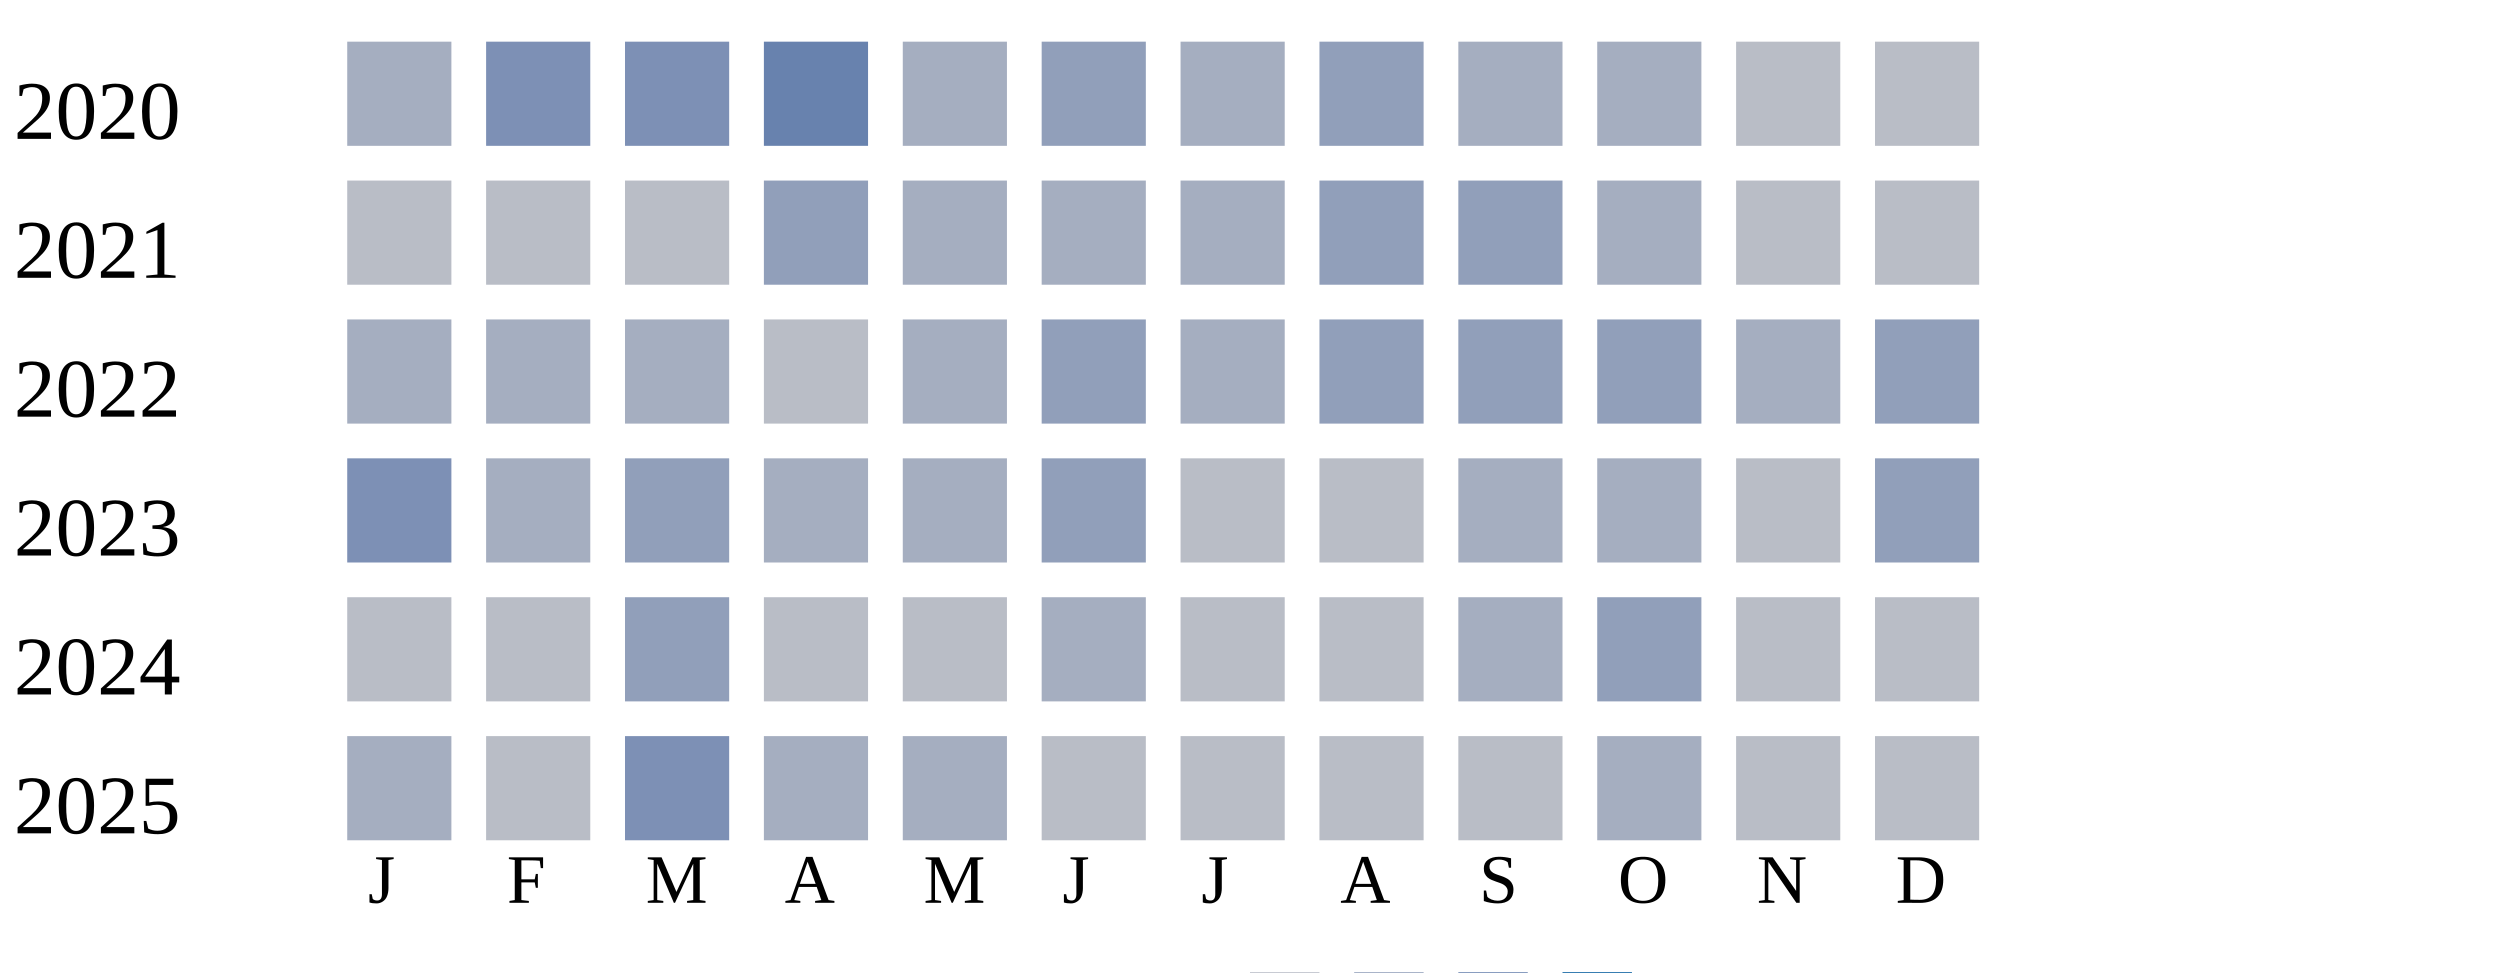
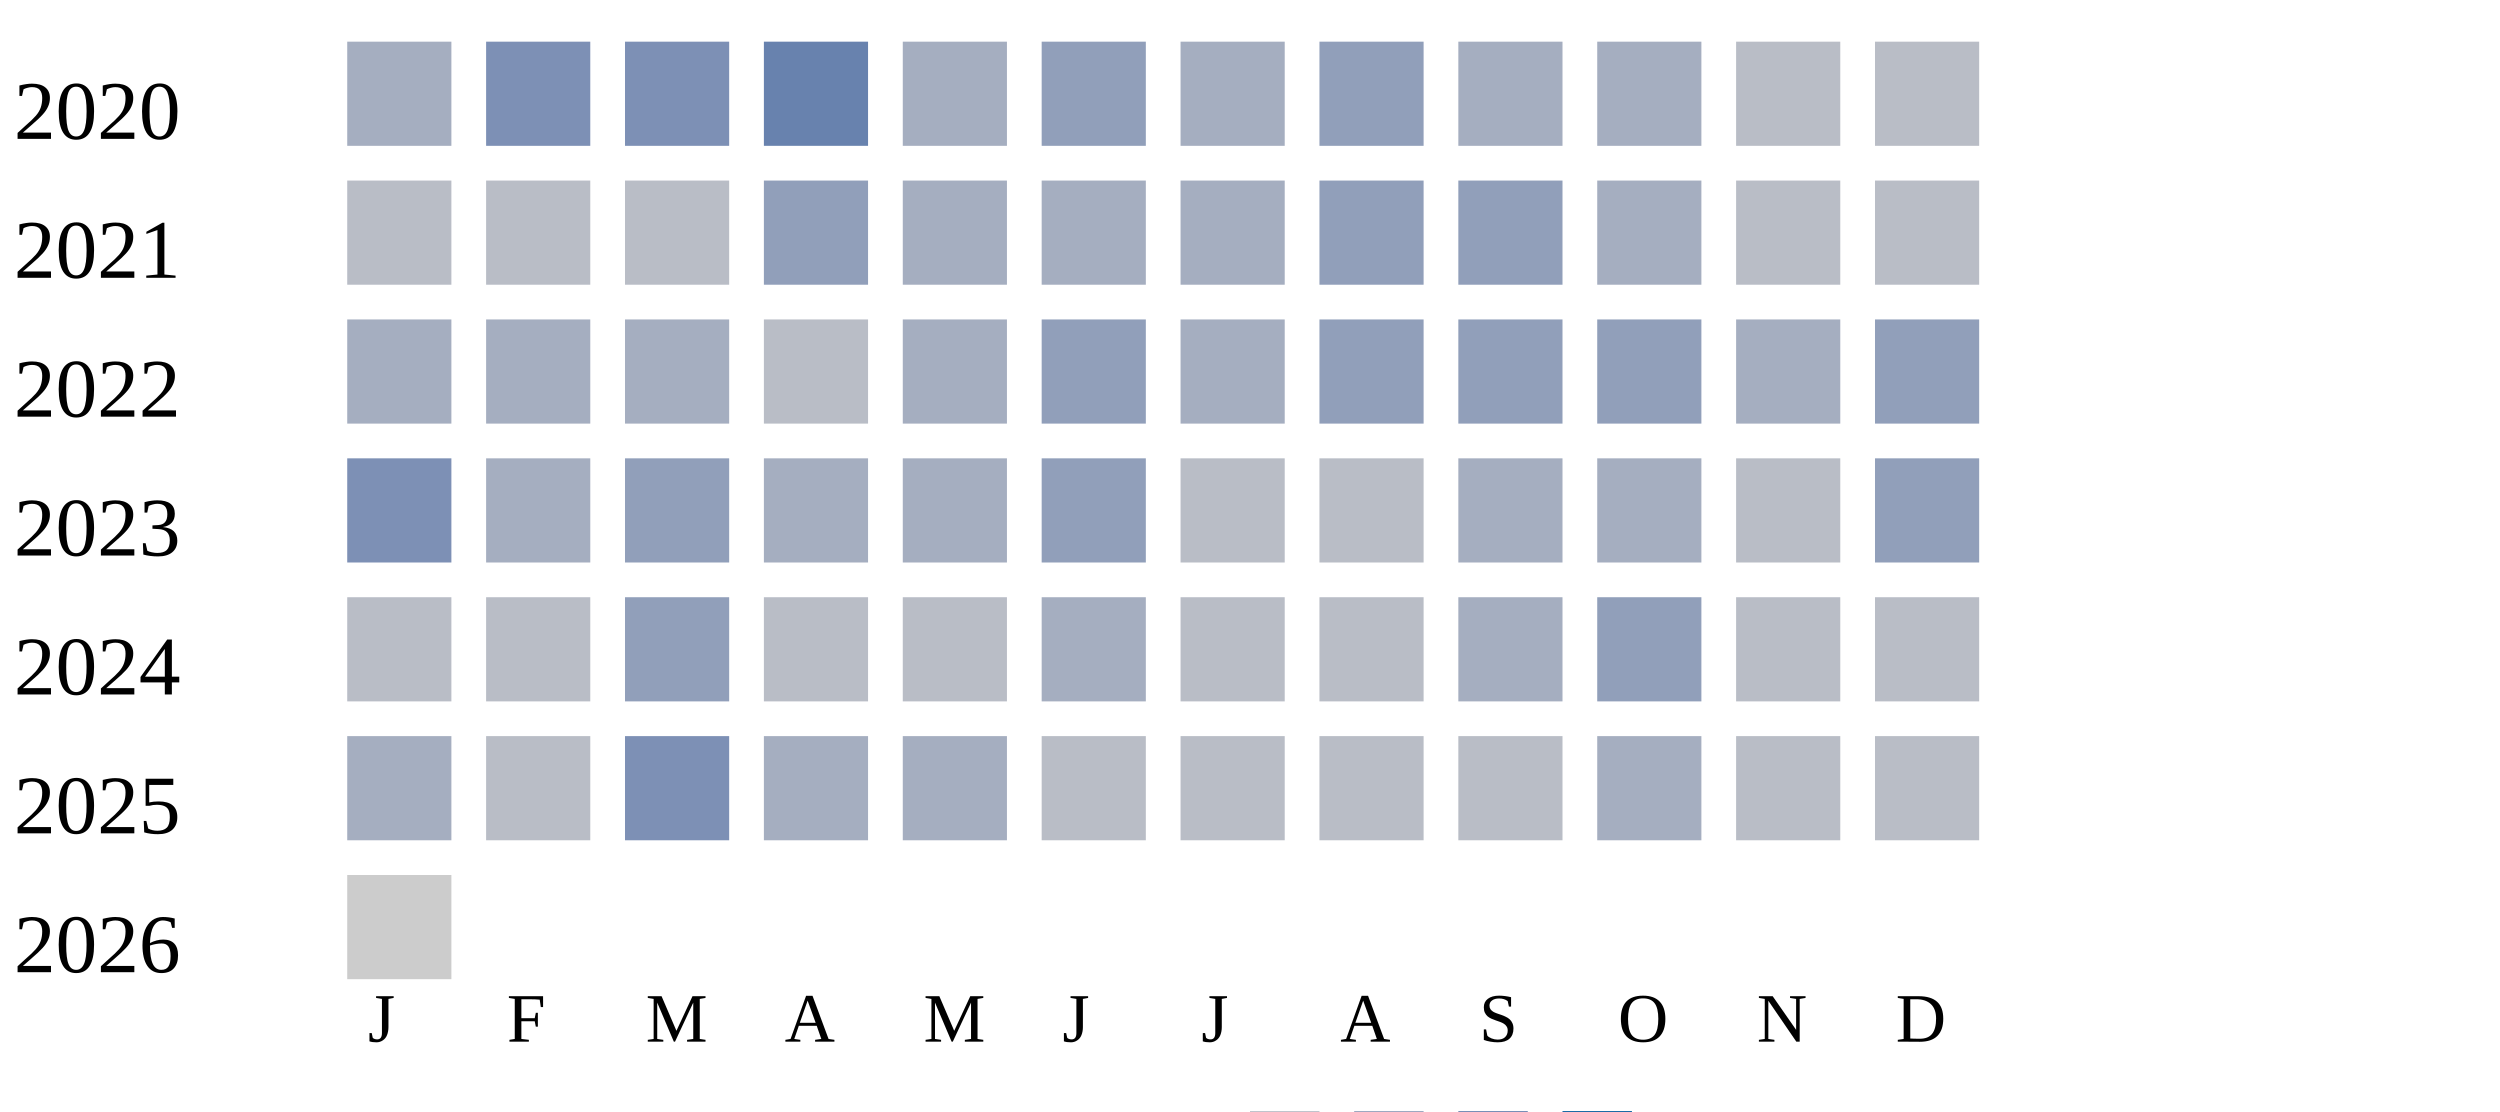
- <svg xmlns="http://www.w3.org/2000/svg" width="360" height="140">
+ <svg xmlns="http://www.w3.org/2000/svg" width="360" height="160">
  <g transform="translate(0 0)">
    <text x="2" y="20">2020</text>
    <rect x="50" y="6" width="15" height="15" fill="#a5aec0" />
    <rect x="70" y="6" width="15" height="15" fill="#7d90b5" />
    <rect x="90" y="6" width="15" height="15" fill="#7d90b5" />
    <rect x="110" y="6" width="15" height="15" fill="#6882ae" />
    <rect x="130" y="6" width="15" height="15" fill="#a5aec0" />
    <rect x="150" y="6" width="15" height="15" fill="#919fba" />
    <rect x="170" y="6" width="15" height="15" fill="#a5aec0" />
    <rect x="190" y="6" width="15" height="15" fill="#919fba" />
    <rect x="210" y="6" width="15" height="15" fill="#a5aec0" />
    <rect x="230" y="6" width="15" height="15" fill="#a5aec0" />
    <rect x="250" y="6" width="15" height="15" fill="#b9bdc6" />
    <rect x="270" y="6" width="15" height="15" fill="#b9bdc6" />
  </g>
  <g transform="translate(0 20)">
    <text x="2" y="20">2021</text>
    <rect x="50" y="6" width="15" height="15" fill="#b9bdc6" />
    <rect x="70" y="6" width="15" height="15" fill="#b9bdc6" />
    <rect x="90" y="6" width="15" height="15" fill="#b9bdc6" />
    <rect x="110" y="6" width="15" height="15" fill="#919fba" />
    <rect x="130" y="6" width="15" height="15" fill="#a5aec0" />
    <rect x="150" y="6" width="15" height="15" fill="#a5aec0" />
    <rect x="170" y="6" width="15" height="15" fill="#a5aec0" />
    <rect x="190" y="6" width="15" height="15" fill="#919fba" />
    <rect x="210" y="6" width="15" height="15" fill="#919fba" />
    <rect x="230" y="6" width="15" height="15" fill="#a5aec0" />
    <rect x="250" y="6" width="15" height="15" fill="#b9bdc6" />
    <rect x="270" y="6" width="15" height="15" fill="#b9bdc6" />
  </g>
  <g transform="translate(0 40)">
    <text x="2" y="20">2022</text>
    <rect x="50" y="6" width="15" height="15" fill="#a5aec0" />
    <rect x="70" y="6" width="15" height="15" fill="#a5aec0" />
    <rect x="90" y="6" width="15" height="15" fill="#a5aec0" />
    <rect x="110" y="6" width="15" height="15" fill="#b9bdc6" />
    <rect x="130" y="6" width="15" height="15" fill="#a5aec0" />
    <rect x="150" y="6" width="15" height="15" fill="#919fba" />
    <rect x="170" y="6" width="15" height="15" fill="#a5aec0" />
    <rect x="190" y="6" width="15" height="15" fill="#919fba" />
    <rect x="210" y="6" width="15" height="15" fill="#919fba" />
    <rect x="230" y="6" width="15" height="15" fill="#919fba" />
    <rect x="250" y="6" width="15" height="15" fill="#a5aec0" />
    <rect x="270" y="6" width="15" height="15" fill="#919fba" />
  </g>
  <g transform="translate(0 60)">
    <text x="2" y="20">2023</text>
    <rect x="50" y="6" width="15" height="15" fill="#7d90b5" />
    <rect x="70" y="6" width="15" height="15" fill="#a5aec0" />
    <rect x="90" y="6" width="15" height="15" fill="#919fba" />
    <rect x="110" y="6" width="15" height="15" fill="#a5aec0" />
    <rect x="130" y="6" width="15" height="15" fill="#a5aec0" />
    <rect x="150" y="6" width="15" height="15" fill="#919fba" />
    <rect x="170" y="6" width="15" height="15" fill="#b9bdc6" />
    <rect x="190" y="6" width="15" height="15" fill="#b9bdc6" />
    <rect x="210" y="6" width="15" height="15" fill="#a5aec0" />
    <rect x="230" y="6" width="15" height="15" fill="#a5aec0" />
    <rect x="250" y="6" width="15" height="15" fill="#b9bdc6" />
    <rect x="270" y="6" width="15" height="15" fill="#919fba" />
  </g>
  <g transform="translate(0 80)">
    <text x="2" y="20">2024</text>
    <rect x="50" y="6" width="15" height="15" fill="#b9bdc6" />
    <rect x="70" y="6" width="15" height="15" fill="#b9bdc6" />
    <rect x="90" y="6" width="15" height="15" fill="#919fba" />
    <rect x="110" y="6" width="15" height="15" fill="#b9bdc6" />
    <rect x="130" y="6" width="15" height="15" fill="#b9bdc6" />
    <rect x="150" y="6" width="15" height="15" fill="#a5aec0" />
    <rect x="170" y="6" width="15" height="15" fill="#b9bdc6" />
    <rect x="190" y="6" width="15" height="15" fill="#b9bdc6" />
    <rect x="210" y="6" width="15" height="15" fill="#a5aec0" />
    <rect x="230" y="6" width="15" height="15" fill="#919fba" />
    <rect x="250" y="6" width="15" height="15" fill="#b9bdc6" />
    <rect x="270" y="6" width="15" height="15" fill="#b9bdc6" />
  </g>
  <g transform="translate(0 100)">
    <text x="2" y="20">2025</text>
    <rect x="50" y="6" width="15" height="15" fill="#a5aec0" />
    <rect x="70" y="6" width="15" height="15" fill="#b9bdc6" />
    <rect x="90" y="6" width="15" height="15" fill="#7d90b5" />
    <rect x="110" y="6" width="15" height="15" fill="#a5aec0" />
    <rect x="130" y="6" width="15" height="15" fill="#a5aec0" />
    <rect x="150" y="6" width="15" height="15" fill="#b9bdc6" />
    <rect x="170" y="6" width="15" height="15" fill="#b9bdc6" />
    <rect x="190" y="6" width="15" height="15" fill="#b9bdc6" />
    <rect x="210" y="6" width="15" height="15" fill="#b9bdc6" />
    <rect x="230" y="6" width="15" height="15" fill="#a5aec0" />
    <rect x="250" y="6" width="15" height="15" fill="#b9bdc6" />
    <rect x="270" y="6" width="15" height="15" fill="#b9bdc6" />
  </g>
-   <text style="font-size: 10px; text-align: center" x="53" y="130">J</text>
-   <text style="font-size: 10px; text-align: center" x="73" y="130">F</text>
-   <text style="font-size: 10px; text-align: center" x="93" y="130">M</text>
-   <text style="font-size: 10px; text-align: center" x="113" y="130">A</text>
-   <text style="font-size: 10px; text-align: center" x="133" y="130">M</text>
-   <text style="font-size: 10px; text-align: center" x="153" y="130">J</text>
-   <text style="font-size: 10px; text-align: center" x="173" y="130">J</text>
-   <text style="font-size: 10px; text-align: center" x="193" y="130">A</text>
-   <text style="font-size: 10px; text-align: center" x="213" y="130">S</text>
-   <text style="font-size: 10px; text-align: center" x="233" y="130">O</text>
-   <text style="font-size: 10px; text-align: center" x="253" y="130">N</text>
-   <text style="font-size: 10px; text-align: center" x="273" y="130">D</text>
-   <text style="font-size: 10px;" x="155" y="149">Less</text>
-   <rect fill="#b9bdc6" width="10" height="10" x="180" y="140" />
-   <rect fill="#919fba" width="10" height="10" x="195" y="140" />
-   <rect fill="#6882ae" width="10" height="10" x="210" y="140" />
-   <rect fill="#005a9c" width="10" height="10" x="225" y="140" />
-   <text x="240" y="149" style="font-size: 10px;">More</text>
+   <g transform="translate(0 120)">
+     <text x="2" y="20">2026</text>
+     <rect x="50" y="6" width="15" height="15" fill="#cccccc" />
+   </g>
+   <text style="font-size: 10px; text-align: center" x="53" y="150">J</text>
+   <text style="font-size: 10px; text-align: center" x="73" y="150">F</text>
+   <text style="font-size: 10px; text-align: center" x="93" y="150">M</text>
+   <text style="font-size: 10px; text-align: center" x="113" y="150">A</text>
+   <text style="font-size: 10px; text-align: center" x="133" y="150">M</text>
+   <text style="font-size: 10px; text-align: center" x="153" y="150">J</text>
+   <text style="font-size: 10px; text-align: center" x="173" y="150">J</text>
+   <text style="font-size: 10px; text-align: center" x="193" y="150">A</text>
+   <text style="font-size: 10px; text-align: center" x="213" y="150">S</text>
+   <text style="font-size: 10px; text-align: center" x="233" y="150">O</text>
+   <text style="font-size: 10px; text-align: center" x="253" y="150">N</text>
+   <text style="font-size: 10px; text-align: center" x="273" y="150">D</text>
+   <text style="font-size: 10px;" x="155" y="169">Less</text>
+   <rect fill="#b9bdc6" width="10" height="10" x="180" y="160" />
+   <rect fill="#919fba" width="10" height="10" x="195" y="160" />
+   <rect fill="#6882ae" width="10" height="10" x="210" y="160" />
+   <rect fill="#005a9c" width="10" height="10" x="225" y="160" />
+   <text x="240" y="169" style="font-size: 10px;">More</text>
</svg>
